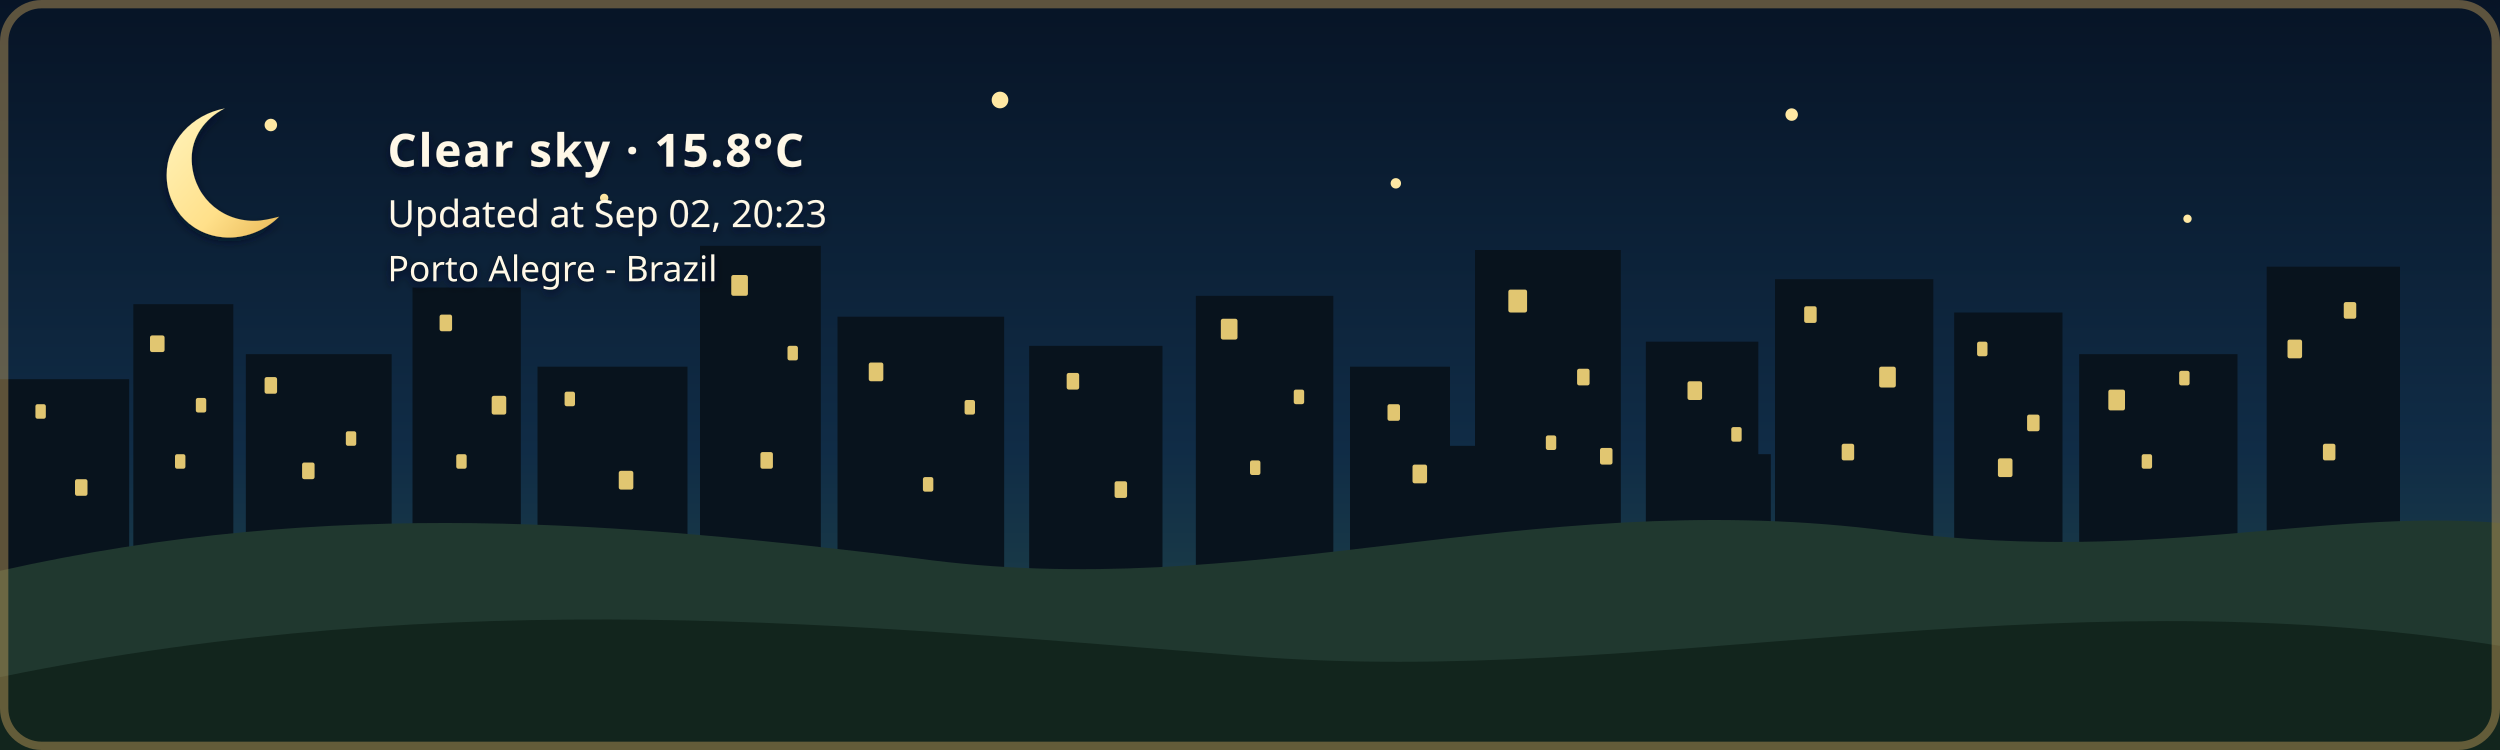
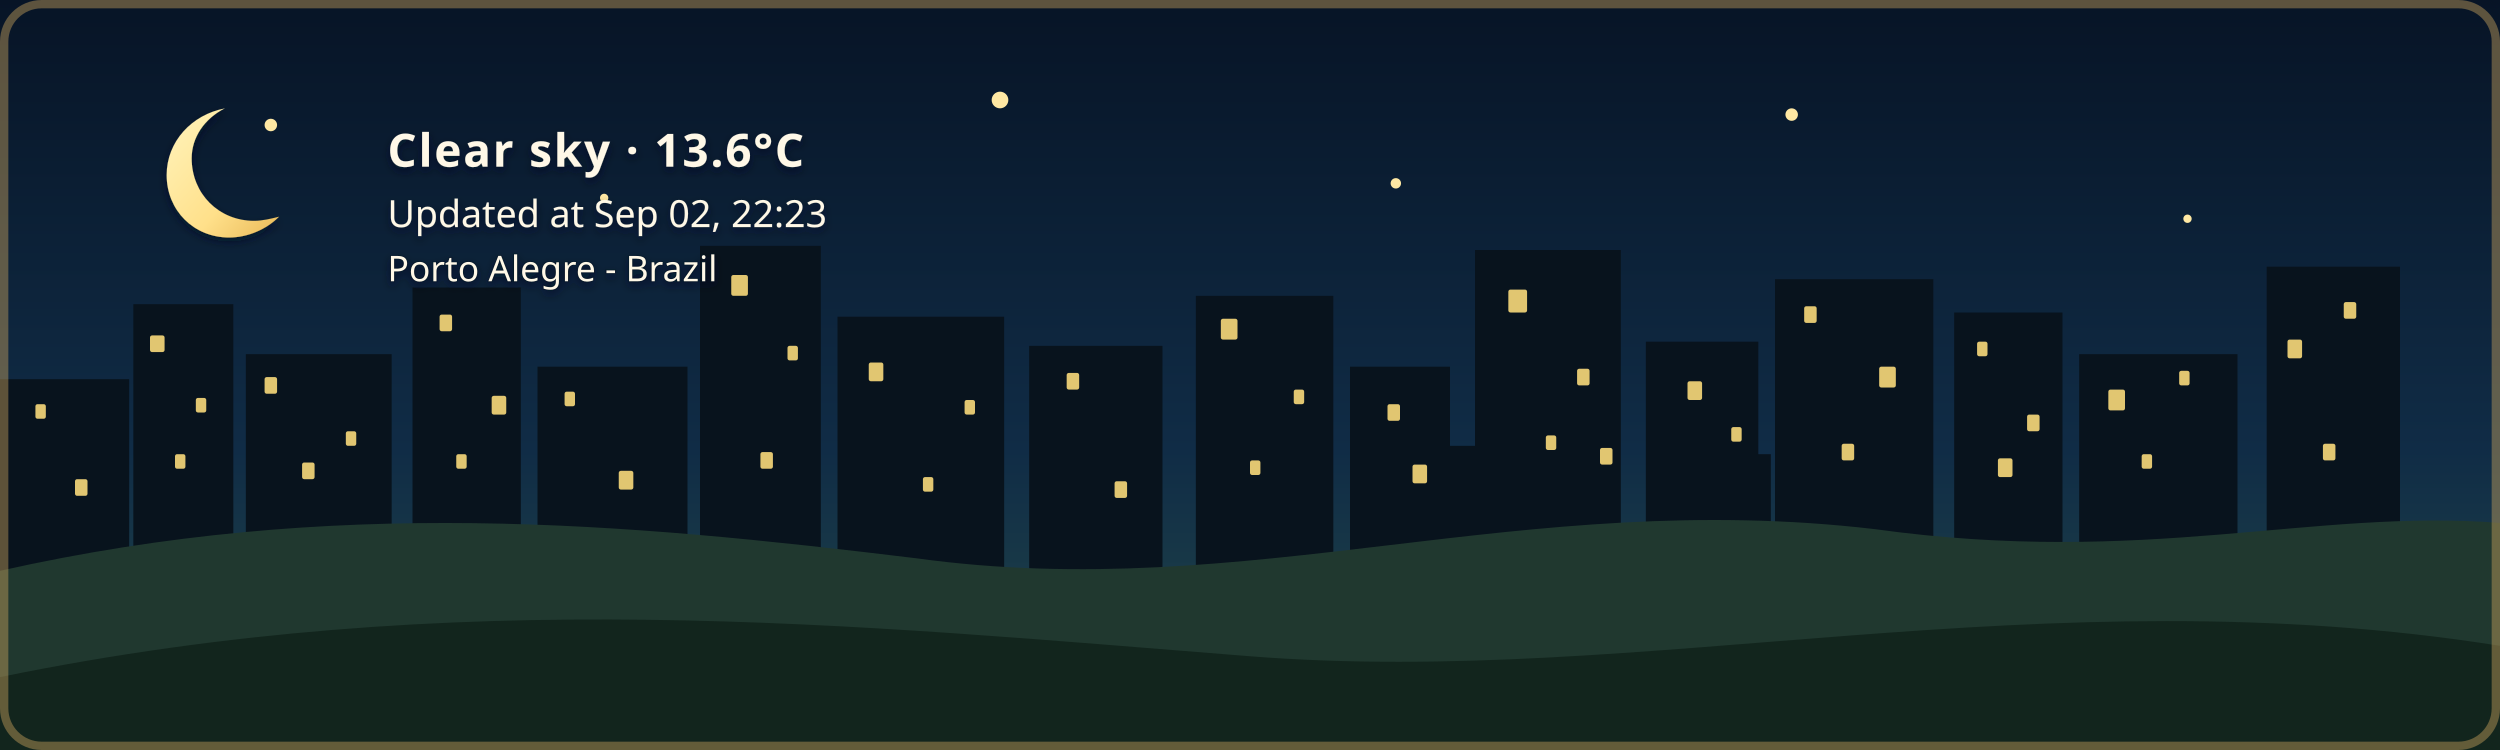
- <svg xmlns="http://www.w3.org/2000/svg" width="1200" height="360" viewBox="0 0 1200 360" role="img" aria-labelledby="title description" class="github-time-night weather-clear alert-none" data-temperature="15.8°C" lang="en-US">
+ <svg xmlns="http://www.w3.org/2000/svg" width="1200" height="360" viewBox="0 0 1200 360" role="img" aria-labelledby="title description" class="github-time-night weather-clear alert-none" data-temperature="13.6°C" lang="en-US">
  <defs>
    <linearGradient id="daySky" x1="0" y1="0" x2="0" y2="1">
      <stop offset="0%" stop-color="#87c9e8" />
      <stop offset="65%" stop-color="#f6d99a" />
      <stop offset="100%" stop-color="#f4b66e" />
    </linearGradient>
    <linearGradient id="sunsetSky" x1="0" y1="0" x2="0" y2="1">
      <stop offset="0%" stop-color="#4d568f" />
      <stop offset="55%" stop-color="#d46a66" />
      <stop offset="100%" stop-color="#f4a259" />
    </linearGradient>
    <linearGradient id="nightSky" x1="0" y1="0" x2="0" y2="1">
      <stop offset="0%" stop-color="#071426" />
      <stop offset="60%" stop-color="#102c46" />
      <stop offset="100%" stop-color="#244b4a" />
    </linearGradient>
    <linearGradient id="dawnSky" x1="0" y1="0" x2="0" y2="1">
      <stop offset="0%" stop-color="#766b9f" />
      <stop offset="55%" stop-color="#d7939b" />
      <stop offset="100%" stop-color="#f4c280" />
    </linearGradient>
    <radialGradient id="weatherSunFill" cx="35%" cy="30%" r="72%">
      <stop offset="0%" stop-color="#fff4b8" />
      <stop offset="58%" stop-color="#ffdc7a" />
      <stop offset="100%" stop-color="#f2b84f" />
    </radialGradient>
    <linearGradient id="weatherMoonFill" x1="0" y1="0" x2="1" y2="1">
      <stop offset="0%" stop-color="#fff4bd" />
      <stop offset="62%" stop-color="#ffe08a" />
      <stop offset="100%" stop-color="#e9b957" />
    </linearGradient>
    <filter id="weatherContentShadow" x="-20" y="-20" width="500" height="180" filterUnits="userSpaceOnUse">
      <feGaussianBlur in="SourceAlpha" stdDeviation="2" result="shadowBlur" />
      <feOffset in="shadowBlur" dx="0" dy="2" result="shadowOffset" />
      <feFlood flood-color="#071426" flood-opacity="0.65" result="shadowColor" />
      <feComposite in="shadowColor" in2="shadowOffset" operator="in" result="shadow" />
      <feMerge>
        <feMergeNode in="shadow" />
        <feMergeNode in="SourceGraphic" />
      </feMerge>
    </filter>
  </defs>
  <style>
    /* The sky state is updated by the GitHub Action based on local time. */

    .sky {
      animation: none !important;
    }

    .github-time-day .day-sky,
    .github-time-sunset .sunset-sky,
    .github-time-night .night-sky,
    .github-time-dawn .dawn-sky {
      opacity: 1;
    }

    .github-time-day .sunset-sky,
    .github-time-day .night-sky,
    .github-time-day .dawn-sky,
    .github-time-sunset .day-sky,
    .github-time-sunset .night-sky,
    .github-time-sunset .dawn-sky,
    .github-time-night .day-sky,
    .github-time-night .sunset-sky,
    .github-time-night .dawn-sky,
    .github-time-dawn .day-sky,
    .github-time-dawn .sunset-sky,
    .github-time-dawn .night-sky {
      opacity: 0;
    }

    .github-time-day .day-sky,
    .github-time-sunset .sunset-sky,
    .github-time-night .night-sky,
    .github-time-dawn .dawn-sky {
      animation: sky-fade-in 2.5s ease both !important;
    }

    .weather-effect {
      display: none;
    }

    .github-time-night.weather-clear .weather-moon,
    .github-time-day.weather-clear .weather-sun,
    .github-time-sunset.weather-clear .weather-sun,
    .github-time-dawn.weather-clear .weather-sun,
    .weather-cloudy .weather-cloud,
    .weather-rain .weather-cloud,
    .weather-rain .weather-rainfall,
    .weather-wind-rain .weather-cloud,
    .weather-wind-rain .weather-wind,
    .weather-wind-rain .weather-wind-rainfall,
    .weather-storm .weather-cloud,
    .weather-storm .weather-rainfall,
    .weather-storm .weather-lightning,
    .weather-snow .weather-cloud,
    .weather-snow .weather-snowfall {
      display: block;
    }

    .weather-sun {
      transform-box: fill-box;
      transform-origin: center;
      animation: weather-pulse 4s ease-in-out infinite;
    }

    .weather-moon {
      animation: moon-glow 4s ease-in-out infinite;
    }

    .weather-cloud path {
      animation: cloud-drift 8s ease-in-out infinite alternate;
    }

    .weather-rainfall path {
      animation: rain-fall 1.4s linear infinite;
    }

    .weather-rainfall path:nth-child(2) {
      animation-delay: 0.35s;
    }

    .weather-rainfall path:nth-child(3) {
      animation-delay: 0.7s;
    }

    .weather-wind-rainfall path {
      animation: wind-rain-fall 1.15s linear infinite;
    }

    .weather-wind-rainfall path:nth-child(2) {
      animation-delay: 0.3s;
    }

    .weather-wind-rainfall path:nth-child(3) {
      animation-delay: 0.6s;
    }

    .weather-wind path {
      animation: wind-sweep 1.8s ease-in-out infinite;
    }

    .weather-wind path:nth-child(2) {
      animation-delay: 0.45s;
    }

    .weather-snowfall circle {
      animation: snow-fall 3s ease-in-out infinite;
    }

    .weather-snowfall circle:nth-child(2) {
      animation-delay: 1s;
    }

    .weather-snowfall circle:nth-child(3) {
      animation-delay: 2s;
    }

    .weather-lightning {
      animation: lightning-flash 4s ease-in-out infinite;
    }

    svg.github-time-day .city-back,
    svg.github-time-day .city-mid {
      fill: #36545a;
    }

    svg.github-time-sunset .city-back,
    svg.github-time-sunset .city-mid {
      fill: #303247;
    }

    svg.github-time-night .city-back,
    svg.github-time-night .city-mid {
      fill: #08131d;
    }

    svg.github-time-dawn .city-back,
    svg.github-time-dawn .city-mid {
      fill: #404158;
    }

    .city-window {
      opacity: 0;
      fill: #f8d97a;
    }

    svg.github-time-night .city-window,
    svg.github-time-dawn .city-window,
    svg.github-time-sunset .city-window {
      opacity: 0.9;
    }

    .city-window rect {
      animation: city-window-toggle-a 20s steps(1, end) infinite;
    }

    .city-window rect:nth-child(3n) {
      animation-name: city-window-toggle-b;
      animation-delay: -4s;
    }

    .city-window rect:nth-child(4n) {
      animation-name: city-window-toggle-c;
      animation-delay: -9s;
    }

    .city-window rect:nth-child(5n) {
      animation-name: city-window-toggle-d;
      animation-delay: -13s;
    }

    .city-window rect:nth-child(7n) {
      animation-name: city-window-toggle-e;
      animation-delay: -17s;
    }

    #weather-alert-level,
    #weather-alert-detail {
      display: none;
    }

    svg.alert-yellow #weather-alert-level,
    svg.alert-yellow #weather-alert-detail,
    svg.alert-orange #weather-alert-level,
    svg.alert-orange #weather-alert-detail,
    svg.alert-red #weather-alert-level,
    svg.alert-red #weather-alert-detail {
      display: block;
    }

    svg.alert-yellow #weather-alert-level {
      fill: #f4d35e;
    }

    svg.alert-yellow #weather-alert-detail {
      fill: #fff3b3;
    }

    svg.alert-orange #weather-alert-level {
      fill: #f9a74f;
    }

    svg.alert-orange #weather-alert-detail {
      fill: #ffd0a0;
    }

    svg.alert-red #weather-alert-level {
      fill: #ff675c;
    }

    svg.alert-red #weather-alert-detail {
      fill: #ffc2bf;
    }

    #weather-description,
    #weather-time,
    #weather-alert-level,
    #weather-alert-detail,
    #weather-location {
      animation: info-fade-in 1.5s ease both;
      font-family: sans-serif;
    }

    #weather-description {
      letter-spacing: 0.04em;
    }

    @keyframes sky-fade-in {
      from {
        opacity: 0;
      }

      to {
        opacity: 1;
      }
    }

    @keyframes info-fade-in {
      from {
        opacity: 0;
        transform: translateY(6px);
      }

      to {
        opacity: 1;
        transform: translateY(0);
      }
    }

    @keyframes weather-pulse {
      0%,
      100% {
        opacity: 0.85;
        transform: scale(0.96);
      }

      50% {
        opacity: 1;
        transform: scale(1.04);
      }
    }

    @keyframes moon-glow {
      0%,
      100% {
        opacity: 0.8;
      }

      50% {
        opacity: 1;
      }
    }

    @keyframes cloud-drift {
      from {
        transform: translateX(-5px);
      }

      to {
        transform: translateX(8px);
      }
    }

    @keyframes rain-fall {
      0% {
        opacity: 0;
        transform: translateY(-7px);
      }

      25%,
      75% {
        opacity: 1;
      }

      100% {
        opacity: 0;
        transform: translateY(10px);
      }
    }

    @keyframes wind-rain-fall {
      0% {
        opacity: 0;
        transform: translate(-6px, -5px);
      }

      25%,
      75% {
        opacity: 1;
      }

      100% {
        opacity: 0;
        transform: translate(8px, 10px);
      }
    }

    @keyframes wind-sweep {
      0%,
      100% {
        opacity: 0.3;
        transform: translateX(-7px);
      }

      50% {
        opacity: 1;
        transform: translateX(6px);
      }
    }

    @keyframes snow-fall {
      0%,
      100% {
        opacity: 0.35;
        transform: translateY(-5px);
      }

      50% {
        opacity: 1;
        transform: translate(5px, 8px);
      }
    }

    @keyframes lightning-flash {
      0%,
      88%,
      100% {
        opacity: 0;
      }

      90%,
      93% {
        opacity: 1;
      }
    }

    @keyframes city-window-toggle-a {
      0%,
      19%,
      61%,
      100% {
        opacity: 1;
      }

      20%,
      60% {
        opacity: 0;
      }
    }

    @keyframes city-window-toggle-b {
      0%,
      34%,
      76%,
      100% {
        opacity: 0;
      }

      35%,
      75% {
        opacity: 1;
      }
    }

    @keyframes city-window-toggle-c {
      0%,
      24%,
      46%,
      100% {
        opacity: 1;
      }

      25%,
      45% {
        opacity: 0;
      }
    }

    @keyframes city-window-toggle-d {
      0%,
      49%,
      86%,
      100% {
        opacity: 1;
      }

      50%,
      85% {
        opacity: 0;
      }
    }

    @keyframes city-window-toggle-e {
      0%,
      14%,
      56%,
      100% {
        opacity: 0;
      }

      15%,
      55% {
        opacity: 1;
      }
    }

    .stars {
      opacity: 0;
    }

    .github-time-sunset .stars,
    .github-time-dawn .stars {
      opacity: 0.35;
    }

    .github-time-night .stars {
      opacity: 1;
    }

    .star {
      animation: twinkle 2.5s ease-in-out infinite;
      transform-box: fill-box;
      transform-origin: center;
    }

    .star:nth-child(2) {
      animation-delay: 0.5s;
    }

    .star:nth-child(3) {
      animation-delay: 1s;
    }

    .star:nth-child(4) {
      animation-delay: 1.5s;
    }

    @keyframes twinkle {
      0%,
      100% {
        opacity: 0.25;
        transform: scale(0.8);
      }

      50% {
        opacity: 1;
        transform: scale(1.25);
      }
    }

    /*
     * Disable animations when the visitor has requested reduced motion.
     */
    @media (prefers-reduced-motion: reduce) {
      .sky,
      .stars,
      .star,
      .weather-sun,
      .weather-moon,
      .weather-cloud path,
      .weather-rainfall path,
      .weather-wind-rainfall path,
      .weather-wind path,
      .weather-snowfall circle,
      .weather-lightning,
      .city-window rect,
      #weather-description,
      #weather-time,
      #weather-alert-level,
      #weather-alert-detail,
      #weather-location {
        animation: none !important;
      }
    }
  </style>
  <g id="skies">
    <rect class="sky day-sky" width="1200" height="360" fill="url(#daySky)" />
    <rect class="sky sunset-sky" width="1200" height="360" fill="url(#sunsetSky)" />
    <rect class="sky night-sky" width="1200" height="360" fill="url(#nightSky)" />
    <rect class="sky dawn-sky" width="1200" height="360" fill="url(#dawnSky)" />
  </g>
  <g class="stars" fill="#ffe8a3">
    <circle class="star" cx="130" cy="60" r="3" />
    <circle class="star" cx="290" cy="95" r="2" />
    <circle class="star" cx="480" cy="48" r="4" />
    <circle class="star" cx="670" cy="88" r="2.5" />
    <circle class="star" cx="860" cy="55" r="3" />
    <circle class="star" cx="1050" cy="105" r="2" />
  </g>
  <g class="city-shape">
    <g class="city-back">
      <rect x="0" y="182" width="62" height="94" />
      <rect x="64" y="146" width="48" height="130" />
      <rect x="118" y="170" width="70" height="106" />
      <rect x="198" y="138" width="52" height="138" />
      <rect x="258" y="176" width="72" height="100" />
      <rect x="336" y="118" width="58" height="158" />
      <rect x="402" y="152" width="80" height="124" />
      <rect x="494" y="166" width="64" height="110" />
      <rect x="574" y="142" width="66" height="134" />
      <rect x="648" y="176" width="48" height="100" />
      <rect x="708" y="120" width="70" height="156" />
      <rect x="790" y="164" width="54" height="112" />
      <rect x="852" y="134" width="76" height="142" />
      <rect x="938" y="150" width="52" height="126" />
      <rect x="998" y="170" width="76" height="106" />
      <rect x="1088" y="128" width="64" height="148" />
    </g>
    <g class="city-mid">
      <rect x="24" y="226" width="28" height="50" />
      <rect x="88" y="210" width="18" height="66" />
      <rect x="148" y="218" width="22" height="58" />
      <rect x="214" y="206" width="22" height="70" />
      <rect x="282" y="210" width="18" height="66" />
      <rect x="362" y="206" width="22" height="70" />
      <rect x="430" y="220" width="18" height="56" />
      <rect x="528" y="220" width="20" height="56" />
      <rect x="606" y="214" width="22" height="62" />
      <rect x="690" y="214" width="18" height="62" />
      <rect x="754" y="208" width="18" height="68" />
      <rect x="830" y="218" width="20" height="58" />
      <rect x="892" y="214" width="18" height="62" />
      <rect x="960" y="224" width="18" height="52" />
      <rect x="1018" y="218" width="22" height="58" />
      <rect x="1108" y="210" width="18" height="66" />
    </g>
    <g class="city-window">
      <rect x="17" y="194" width="5" height="7" rx="1" />
      <rect x="36" y="230" width="6" height="8" rx="1" />
      <rect x="72" y="161" width="7" height="8" rx="1" />
      <rect x="84" y="218" width="5" height="7" rx="1" />
      <rect x="94" y="191" width="5" height="7" rx="1" />
      <rect x="127" y="181" width="6" height="8" rx="1" />
      <rect x="145" y="222" width="6" height="8" rx="1" />
      <rect x="166" y="207" width="5" height="7" rx="1" />
      <rect x="211" y="151" width="6" height="8" rx="1" />
      <rect x="219" y="218" width="5" height="7" rx="1" />
      <rect x="236" y="190" width="7" height="9" rx="1" />
      <rect x="271" y="188" width="5" height="7" rx="1" />
      <rect x="297" y="226" width="7" height="9" rx="1" />
      <rect x="351" y="132" width="8" height="10" rx="1" />
      <rect x="365" y="217" width="6" height="8" rx="1" />
      <rect x="378" y="166" width="5" height="7" rx="1" />
      <rect x="417" y="174" width="7" height="9" rx="1" />
      <rect x="443" y="229" width="5" height="7" rx="1" />
      <rect x="463" y="192" width="5" height="7" rx="1" />
      <rect x="512" y="179" width="6" height="8" rx="1" />
      <rect x="535" y="231" width="6" height="8" rx="1" />
      <rect x="586" y="153" width="8" height="10" rx="1" />
      <rect x="600" y="221" width="5" height="7" rx="1" />
      <rect x="621" y="187" width="5" height="7" rx="1" />
      <rect x="666" y="194" width="6" height="8" rx="1" />
      <rect x="678" y="223" width="7" height="9" rx="1" />
      <rect x="724" y="139" width="9" height="11" rx="1" />
      <rect x="742" y="209" width="5" height="7" rx="1" />
      <rect x="757" y="177" width="6" height="8" rx="1" />
      <rect x="768" y="215" width="6" height="8" rx="1" />
      <rect x="810" y="183" width="7" height="9" rx="1" />
      <rect x="831" y="205" width="5" height="7" rx="1" />
      <rect x="866" y="147" width="6" height="8" rx="1" />
      <rect x="884" y="213" width="6" height="8" rx="1" />
      <rect x="902" y="176" width="8" height="10" rx="1" />
      <rect x="949" y="164" width="5" height="7" rx="1" />
      <rect x="959" y="220" width="7" height="9" rx="1" />
      <rect x="973" y="199" width="6" height="8" rx="1" />
      <rect x="1012" y="187" width="8" height="10" rx="1" />
      <rect x="1028" y="218" width="5" height="7" rx="1" />
      <rect x="1046" y="178" width="5" height="7" rx="1" />
      <rect x="1098" y="163" width="7" height="9" rx="1" />
      <rect x="1115" y="213" width="6" height="8" rx="1" />
      <rect x="1125" y="145" width="6" height="8" rx="1" />
    </g>
  </g>
  <g transform="translate(54 48)" filter="url(#weatherContentShadow)">
    <g class="weather-effect weather-sun">
      <circle cx="34" cy="34" r="23" fill="url(#weatherSunFill)" />
      <g stroke="#ffd66f" stroke-width="4" stroke-linecap="round">
        <path d="M 34 0 V 8" />
        <path d="M 34 60 V 68" />
        <path d="M 0 34 H 8" />
        <path d="M 60 34 H 68" />
        <path d="M 10 10 L 16 16" />
        <path d="M 52 52 L 58 58" />
        <path d="M 58 10 L 52 16" />
        <path d="M 16 52 L 10 58" />
      </g>
    </g>
    <g class="weather-effect weather-moon">
      <path d="M 54 4 C 38 7, 26 20, 26 36 C 26 53, 39 66, 56 66 C 65 66, 74 62, 80 56 C 76 57, 72 58, 68 58 C 51 58, 38 45, 38 28 C 38 18, 44 9, 54 4 Z" fill="url(#weatherMoonFill)" />
    </g>
    <g class="weather-effect weather-cloud" fill="#d7e5e5">
      <path d="M 0 52 C 0 36, 18 27, 32 33 C 40 12, 72 12, 80 34 C 100 31, 112 44, 112 58 H 0 Z" />
    </g>
    <g class="weather-effect weather-rainfall" stroke="#b9e3ed" stroke-width="4" stroke-linecap="round">
      <path d="M 22 72 l -7 17" />
      <path d="M 52 72 l -7 17" />
      <path d="M 82 72 l -7 17" />
    </g>
    <g class="weather-effect weather-wind-rainfall" stroke="#b9e3ed" stroke-width="4" stroke-linecap="round">
      <path d="M 50 70 l -10 19" />
      <path d="M 75 70 l -10 19" />
      <path d="M 100 70 l -10 19" />
    </g>
    <g class="weather-effect weather-wind" fill="none" stroke="#eef8ff" stroke-width="3.5" stroke-linecap="round">
      <path d="M 2 73 C 12 68, 22 68, 32 72" />
      <path d="M 2 88 C 13 83, 24 83, 34 87" />
    </g>
    <g class="weather-effect weather-lightning" fill="#ffe37b">
      <path d="M 62 68 l -14 27 h 12 l -7 20 l 24 -31 h -13 z" />
    </g>
    <g class="weather-effect weather-snowfall" fill="#eef8ff">
      <circle cx="22" cy="78" r="4" />
      <circle cx="52" cy="91" r="4" />
      <circle cx="82" cy="78" r="4" />
    </g>
-     <text id="weather-description" x="132" y="32" fill="#fff8e7" font-family="sans-serif" font-size="22" font-weight="600">Clear sky · 15.8°C</text>
-     <text id="weather-time" x="132" y="61" fill="#fff8e7" font-family="sans-serif" font-size="18">Updated at Sep 02, 20:23</text>
+     <text id="weather-description" x="132" y="32" fill="#fff8e7" font-family="sans-serif" font-size="22" font-weight="600">Clear sky · 13.6°C</text>
+     <text id="weather-time" x="132" y="61" fill="#fff8e7" font-family="sans-serif" font-size="18">Updated at Sep 02, 22:23</text>
    <text id="weather-alert-level" x="132" y="87" fill="#eaf3ff" font-family="sans-serif" font-size="12" font-weight="700" letter-spacing="1.8" />
    <text id="weather-alert-detail" x="132" y="108" fill="#eef7ff" font-family="sans-serif" font-size="14" opacity="0.9" />
    <text id="weather-location" x="132" y="87" fill="#fff8e7" stroke="#071426" stroke-width="0.8" stroke-opacity="0.65" paint-order="stroke fill" font-family="sans-serif" font-size="17" font-weight="500">Porto Alegre - Brazil</text>
  </g>
  <path d="       M 0 274       C 160 238, 300 251, 440 268       C 600 290, 730 234, 900 254       C 1030 272, 1110 244, 1200 251       L 1200 360       L 0 360       Z     " fill="#20382f" />
  <path d="       M 0 325       C 220 280, 410 300, 600 315       C 790 330, 980 275, 1200 310       L 1200 360       L 0 360       Z     " fill="#12251d" />
  <rect x="2" y="2" width="1196" height="356" rx="18" fill="none" stroke="#c6a15b" stroke-width="4" stroke-opacity="0.45" />
</svg>
